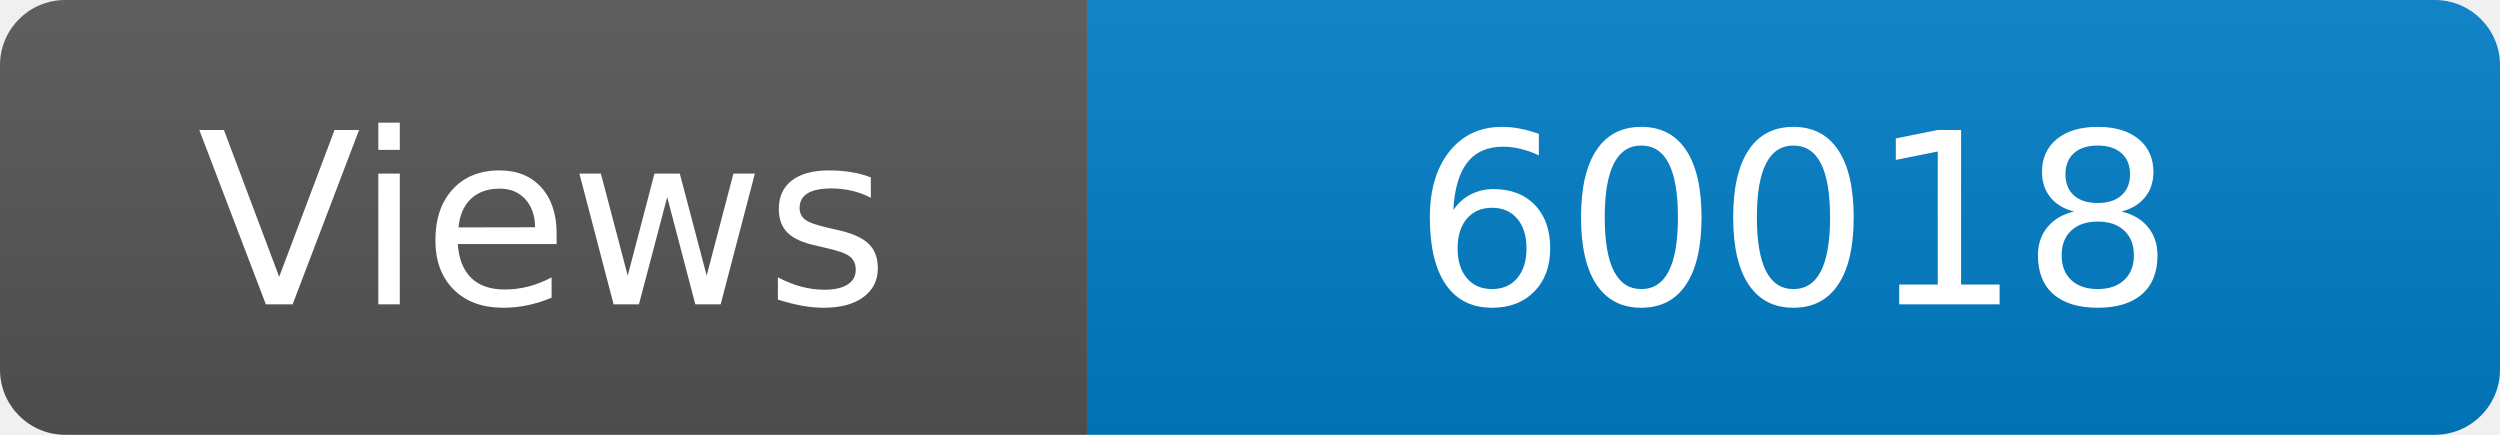
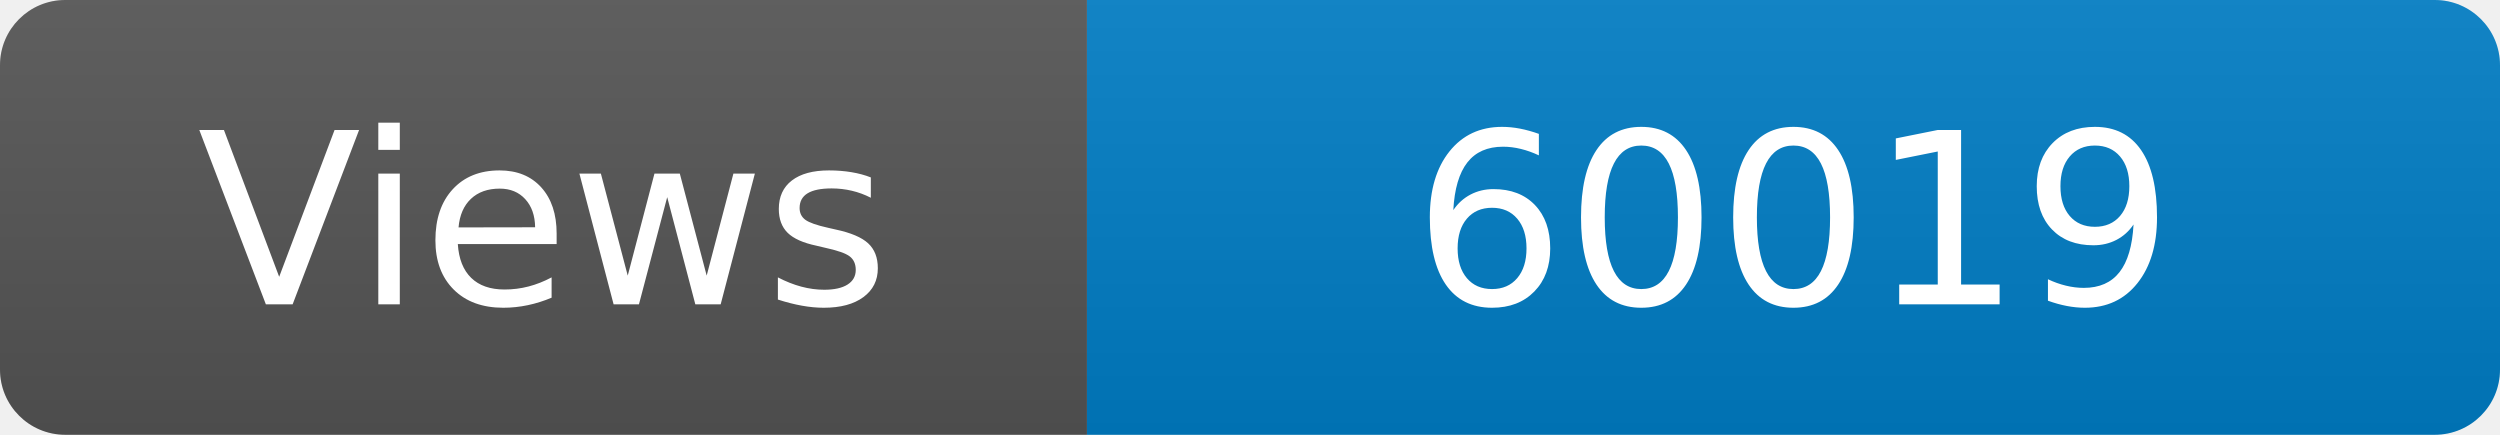
<svg xmlns="http://www.w3.org/2000/svg" width="115" height="20" role="img" aria-label="Maintained?: yes">
  <linearGradient id="s" x2="0" y2="100%">
    <stop offset="0" stop-color="#bbb" stop-opacity=".1" />
    <stop offset="1" stop-opacity=".1" />
  </linearGradient>
  <clipPath id="r">
    <rect width="115" height="20" rx="3" fill="#fff" />
  </clipPath>
  <g clip-path="url(#r)">
    <rect width="50" height="20" fill="#555" />
    <rect x="50" width="160" height="20" fill="#007ec6" />
    <rect width="115" height="20" fill="url(#s)" />
  </g>
  <g fill="#fff" text-anchor="middle" font-family="Verdana,Geneva,DejaVu Sans,sans-serif" font-size="110">
    <text x="250" y="140" transform="scale(.1)" fill="#fff">Views</text>
-     <text x="825" y="140" transform="scale(.1)" fill="#fff">60018</text>
+     <text x="825" y="140" transform="scale(.1)" fill="#fff">60019</text>
  </g>
</svg>
